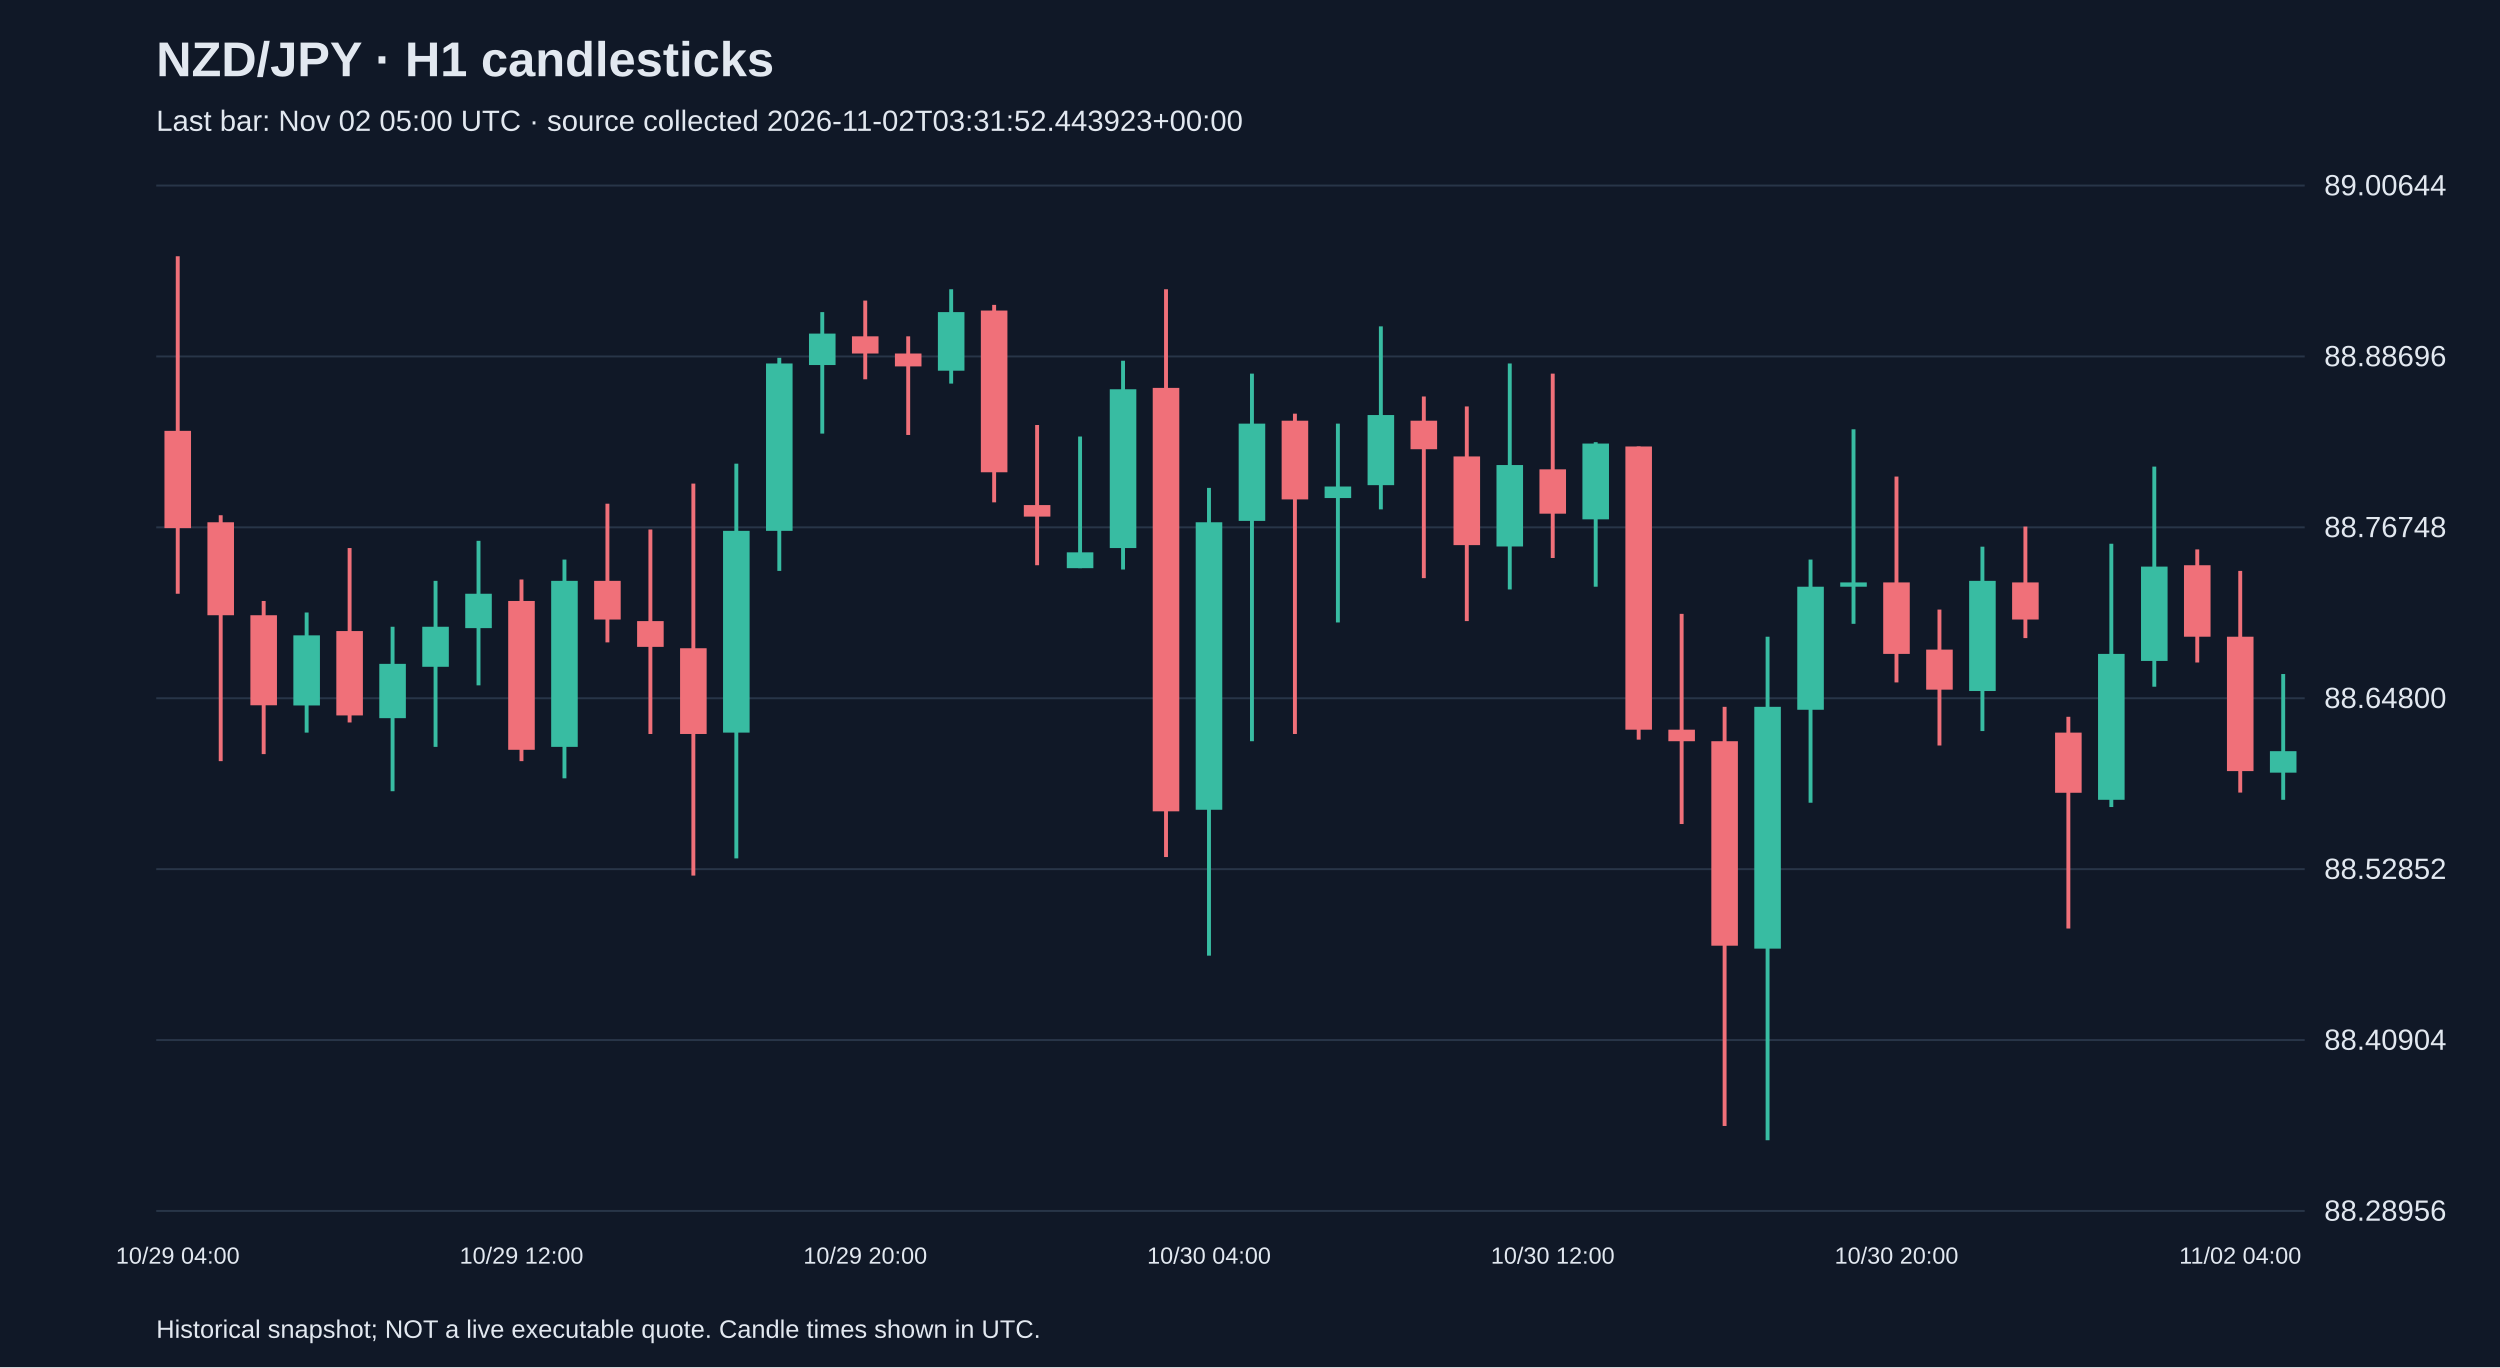
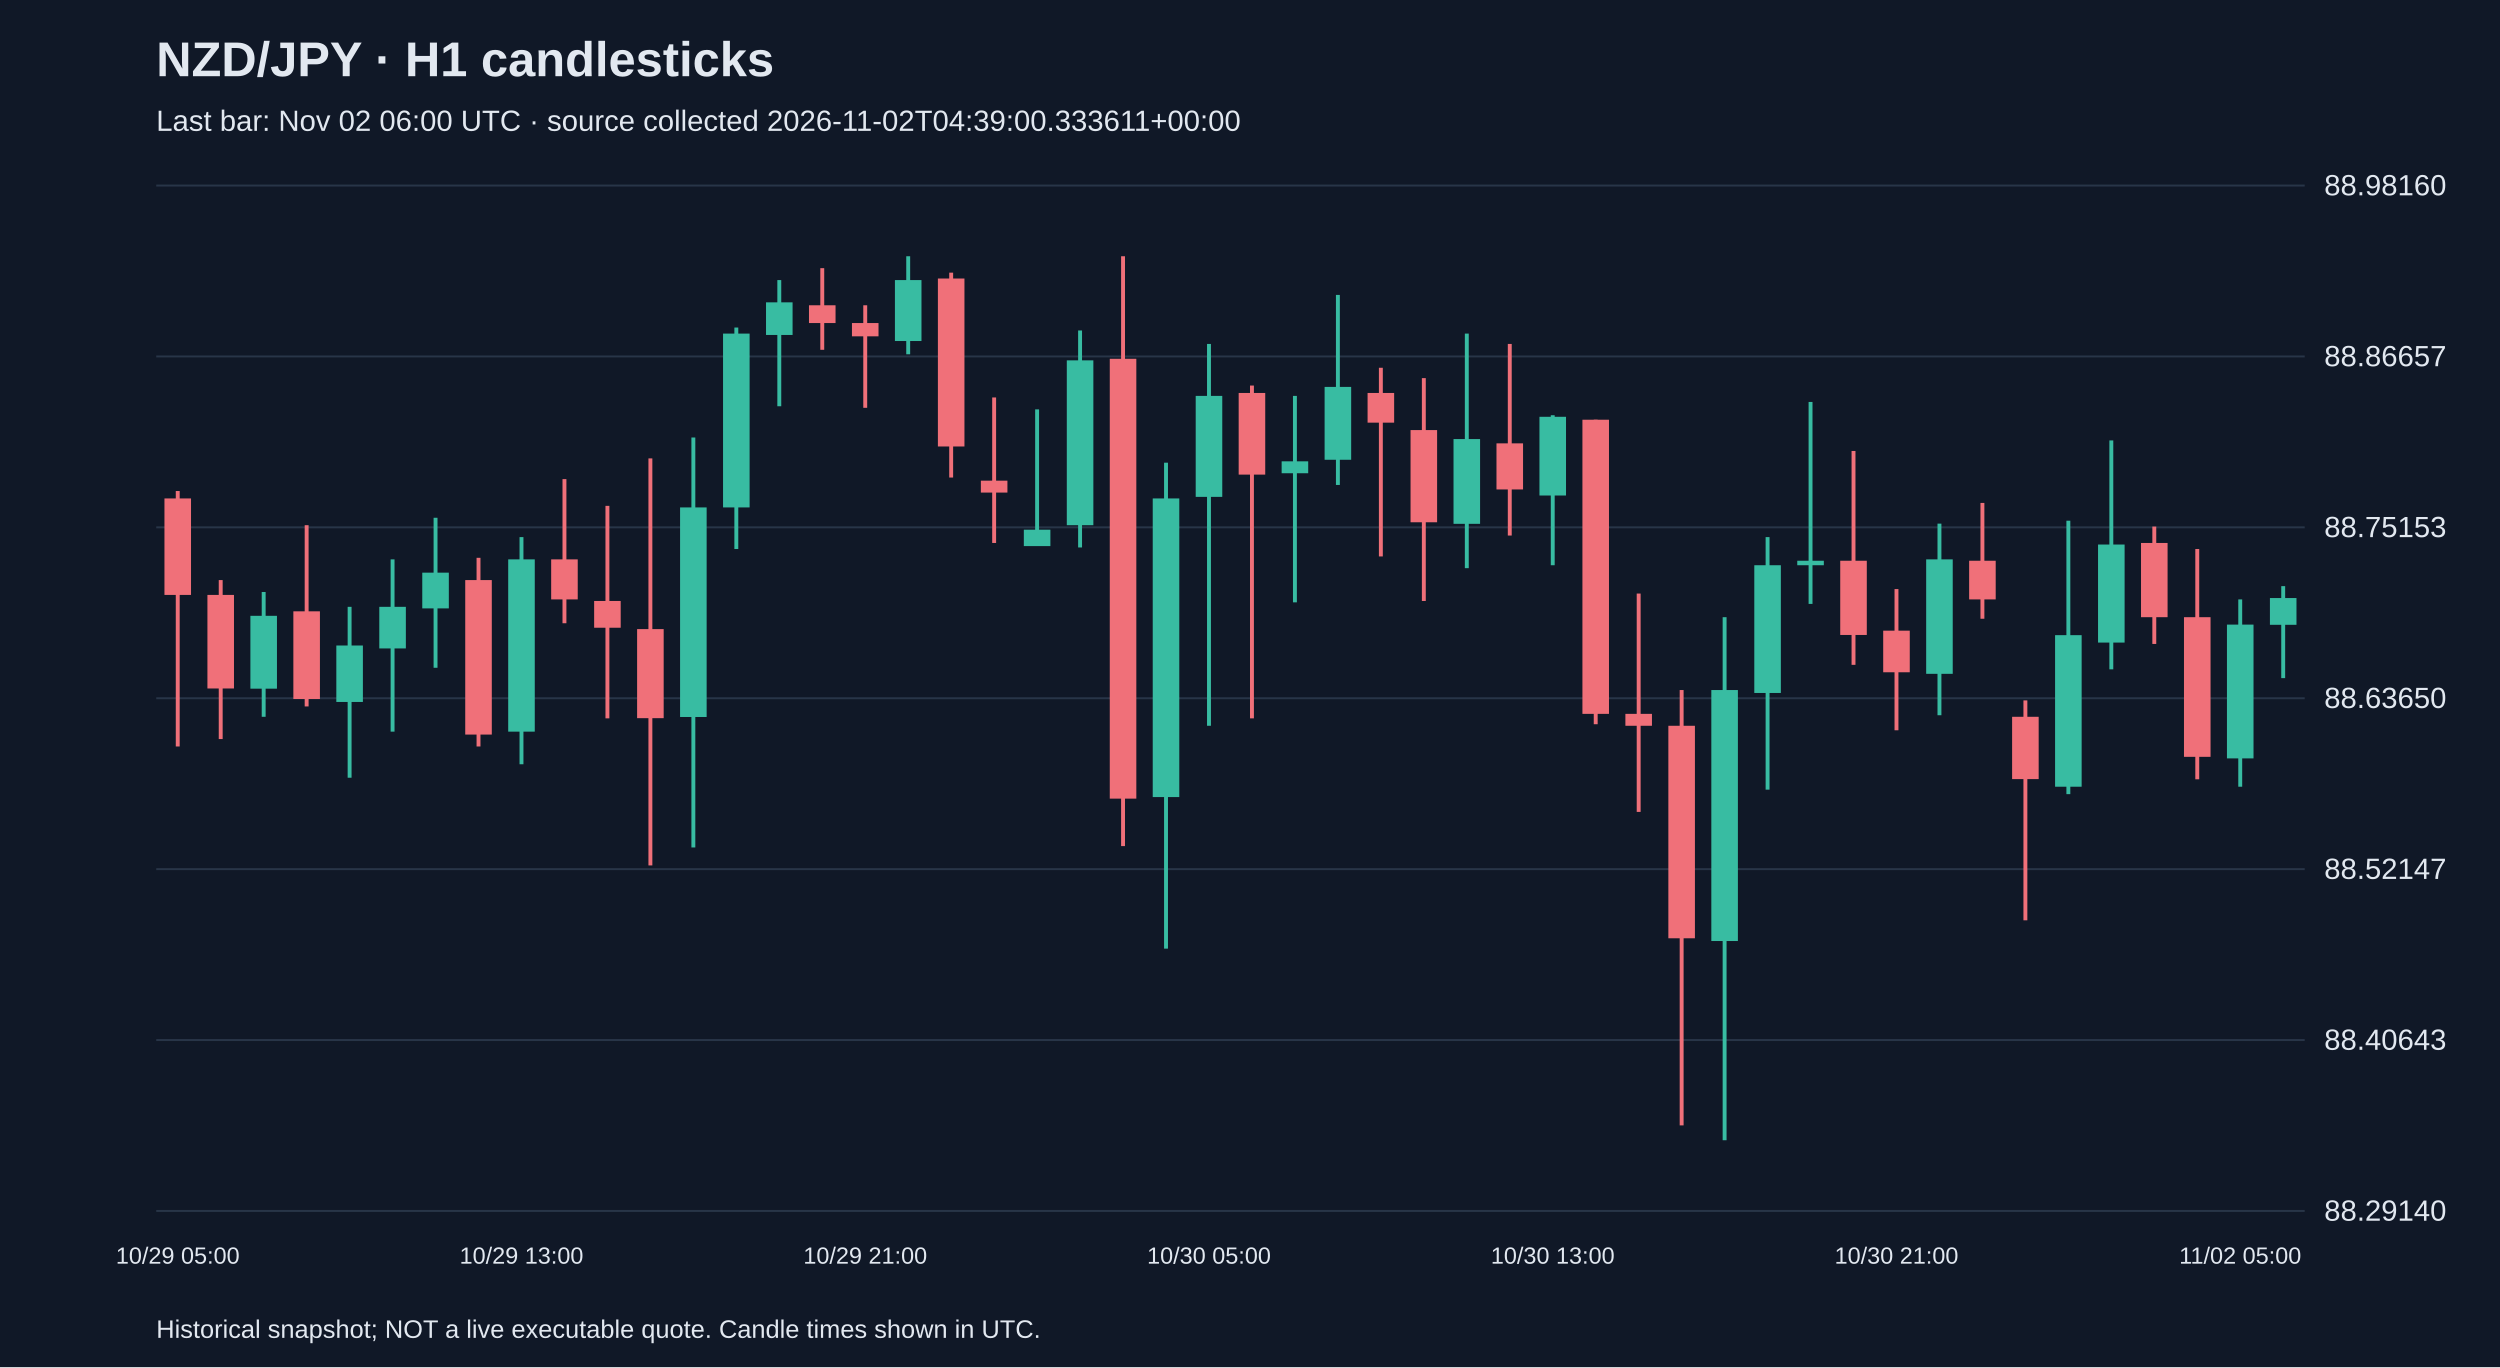
<svg xmlns="http://www.w3.org/2000/svg" viewBox="0 0 1280 700">
  <rect width="100%" height="100%" fill="#101827" />
  <style>text{font-family:Arial,sans-serif;fill:#e2e8f0}</style>
  <text x="80" y="39" font-size="25" font-weight="bold">NZD/JPY · H1 candlesticks</text>
-   <text x="80" y="67" font-size="15" fill="#a6b1c5">Last bar: Nov 02 05:00 UTC · source collected 2026-11-02T03:31:52.443923+00:00</text>
+   <text x="80" y="67" font-size="15" fill="#a6b1c5">Last bar: Nov 02 06:00 UTC · source collected 2026-11-02T04:39:00.333611+00:00</text>
  <line x1="80" y1="620.0" x2="1180" y2="620.0" stroke="#283548" />
-   <text x="1190" y="625.0" font-size="15">88.28956</text>
+   <text x="1190" y="625.0" font-size="15">88.29140</text>
  <line x1="80" y1="532.5" x2="1180" y2="532.5" stroke="#283548" />
-   <text x="1190" y="537.5" font-size="15">88.40904</text>
+   <text x="1190" y="537.5" font-size="15">88.40643</text>
  <line x1="80" y1="445.0" x2="1180" y2="445.0" stroke="#283548" />
-   <text x="1190" y="450.0" font-size="15">88.52852</text>
+   <text x="1190" y="450.0" font-size="15">88.52147</text>
  <line x1="80" y1="357.5" x2="1180" y2="357.5" stroke="#283548" />
-   <text x="1190" y="362.5" font-size="15">88.64800</text>
+   <text x="1190" y="362.5" font-size="15">88.63650</text>
  <line x1="80" y1="270.0" x2="1180" y2="270.0" stroke="#283548" />
-   <text x="1190" y="275.0" font-size="15">88.76748</text>
+   <text x="1190" y="275.0" font-size="15">88.75153</text>
  <line x1="80" y1="182.5" x2="1180" y2="182.5" stroke="#283548" />
-   <text x="1190" y="187.5" font-size="15">88.88696</text>
+   <text x="1190" y="187.5" font-size="15">88.86657</text>
  <line x1="80" y1="95.0" x2="1180" y2="95.0" stroke="#283548" />
-   <text x="1190" y="100.0" font-size="15">89.00644</text>
-   <line x1="91.0" y1="131.2" x2="91.0" y2="304.0" stroke="#f07079" stroke-width="2" />
-   <rect x="84.2" y="220.6" width="13.6" height="49.8" fill="#f07079" />
-   <text x="91.0" y="647" text-anchor="middle" font-size="12">10/29 04:00</text>
-   <line x1="113.0" y1="263.8" x2="113.0" y2="389.7" stroke="#f07079" stroke-width="2" />
-   <rect x="106.2" y="267.4" width="13.6" height="47.6" fill="#f07079" />
-   <line x1="135.0" y1="307.7" x2="135.0" y2="386.1" stroke="#f07079" stroke-width="2" />
-   <rect x="128.2" y="315.0" width="13.6" height="46.1" fill="#f07079" />
-   <line x1="157.0" y1="313.6" x2="157.0" y2="375.1" stroke="#38bca2" stroke-width="2" />
-   <rect x="150.2" y="325.3" width="13.6" height="35.9" fill="#38bca2" />
-   <line x1="179.0" y1="280.6" x2="179.0" y2="369.9" stroke="#f07079" stroke-width="2" />
-   <rect x="172.2" y="323.1" width="13.6" height="43.2" fill="#f07079" />
-   <line x1="201.0" y1="320.9" x2="201.0" y2="405.1" stroke="#38bca2" stroke-width="2" />
-   <rect x="194.2" y="339.9" width="13.6" height="27.8" fill="#38bca2" />
-   <line x1="223.0" y1="297.4" x2="223.0" y2="382.4" stroke="#38bca2" stroke-width="2" />
-   <rect x="216.2" y="320.9" width="13.6" height="20.5" fill="#38bca2" />
-   <line x1="245.0" y1="276.9" x2="245.0" y2="350.9" stroke="#38bca2" stroke-width="2" />
-   <rect x="238.2" y="304.0" width="13.6" height="17.6" fill="#38bca2" />
-   <line x1="267.0" y1="296.7" x2="267.0" y2="389.7" stroke="#f07079" stroke-width="2" />
-   <rect x="260.2" y="307.7" width="13.6" height="76.2" fill="#f07079" />
-   <text x="267.0" y="647" text-anchor="middle" font-size="12">10/29 12:00</text>
-   <line x1="289.0" y1="286.5" x2="289.0" y2="398.5" stroke="#38bca2" stroke-width="2" />
-   <rect x="282.2" y="297.4" width="13.6" height="85.0" fill="#38bca2" />
-   <line x1="311.0" y1="257.9" x2="311.0" y2="328.9" stroke="#f07079" stroke-width="2" />
-   <rect x="304.2" y="297.4" width="13.6" height="19.8" fill="#f07079" />
-   <line x1="333.0" y1="271.1" x2="333.0" y2="375.8" stroke="#f07079" stroke-width="2" />
-   <rect x="326.2" y="318.0" width="13.6" height="13.2" fill="#f07079" />
-   <line x1="355.0" y1="247.6" x2="355.0" y2="448.3" stroke="#f07079" stroke-width="2" />
-   <rect x="348.2" y="331.9" width="13.6" height="43.9" fill="#f07079" />
-   <line x1="377.0" y1="237.4" x2="377.0" y2="439.5" stroke="#38bca2" stroke-width="2" />
-   <rect x="370.2" y="271.8" width="13.6" height="103.3" fill="#38bca2" />
-   <line x1="399.0" y1="183.2" x2="399.0" y2="292.3" stroke="#38bca2" stroke-width="2" />
-   <rect x="392.2" y="186.1" width="13.6" height="85.7" fill="#38bca2" />
-   <line x1="421.0" y1="159.8" x2="421.0" y2="222.0" stroke="#38bca2" stroke-width="2" />
-   <rect x="414.2" y="170.8" width="13.6" height="16.1" fill="#38bca2" />
-   <line x1="443.0" y1="153.9" x2="443.0" y2="194.2" stroke="#f07079" stroke-width="2" />
-   <rect x="436.2" y="172.2" width="13.6" height="8.8" fill="#f07079" />
-   <text x="443.0" y="647" text-anchor="middle" font-size="12">10/29 20:00</text>
-   <line x1="465.0" y1="172.2" x2="465.0" y2="222.7" stroke="#f07079" stroke-width="2" />
-   <rect x="458.2" y="181.0" width="13.6" height="6.6" fill="#f07079" />
-   <line x1="487.0" y1="148.1" x2="487.0" y2="196.4" stroke="#38bca2" stroke-width="2" />
-   <rect x="480.2" y="159.8" width="13.6" height="30.0" fill="#38bca2" />
-   <line x1="509.0" y1="156.1" x2="509.0" y2="257.2" stroke="#f07079" stroke-width="2" />
-   <rect x="502.2" y="159.0" width="13.6" height="82.8" fill="#f07079" />
-   <line x1="531.0" y1="217.6" x2="531.0" y2="289.4" stroke="#f07079" stroke-width="2" />
-   <rect x="524.2" y="258.6" width="13.6" height="5.9" fill="#f07079" />
-   <line x1="553.0" y1="223.5" x2="553.0" y2="290.9" stroke="#38bca2" stroke-width="2" />
-   <rect x="546.2" y="282.8" width="13.6" height="8.1" fill="#38bca2" />
-   <line x1="575.0" y1="184.7" x2="575.0" y2="291.6" stroke="#38bca2" stroke-width="2" />
-   <rect x="568.2" y="199.3" width="13.6" height="81.3" fill="#38bca2" />
-   <line x1="597.0" y1="148.1" x2="597.0" y2="438.8" stroke="#f07079" stroke-width="2" />
-   <rect x="590.2" y="198.6" width="13.6" height="216.8" fill="#f07079" />
-   <line x1="619.0" y1="249.8" x2="619.0" y2="489.3" stroke="#38bca2" stroke-width="2" />
-   <rect x="612.2" y="267.4" width="13.6" height="147.2" fill="#38bca2" />
-   <text x="619.0" y="647" text-anchor="middle" font-size="12">10/30 04:00</text>
-   <line x1="641.0" y1="191.3" x2="641.0" y2="379.5" stroke="#38bca2" stroke-width="2" />
-   <rect x="634.2" y="216.9" width="13.6" height="49.8" fill="#38bca2" />
-   <line x1="663.0" y1="211.8" x2="663.0" y2="375.8" stroke="#f07079" stroke-width="2" />
-   <rect x="656.2" y="215.4" width="13.6" height="40.3" fill="#f07079" />
-   <line x1="685.0" y1="216.9" x2="685.0" y2="318.7" stroke="#38bca2" stroke-width="2" />
-   <rect x="678.2" y="249.1" width="13.6" height="5.9" fill="#38bca2" />
-   <line x1="707.0" y1="167.1" x2="707.0" y2="260.8" stroke="#38bca2" stroke-width="2" />
-   <rect x="700.2" y="212.5" width="13.6" height="35.9" fill="#38bca2" />
-   <line x1="729.0" y1="203.0" x2="729.0" y2="296.0" stroke="#f07079" stroke-width="2" />
-   <rect x="722.2" y="215.4" width="13.6" height="14.6" fill="#f07079" />
-   <line x1="751.0" y1="208.1" x2="751.0" y2="318.0" stroke="#f07079" stroke-width="2" />
-   <rect x="744.2" y="233.7" width="13.6" height="45.4" fill="#f07079" />
-   <line x1="773.0" y1="186.1" x2="773.0" y2="301.8" stroke="#38bca2" stroke-width="2" />
-   <rect x="766.2" y="238.1" width="13.6" height="41.7" fill="#38bca2" />
-   <line x1="795.0" y1="191.3" x2="795.0" y2="285.7" stroke="#f07079" stroke-width="2" />
-   <rect x="788.2" y="240.3" width="13.6" height="22.7" fill="#f07079" />
-   <text x="795.0" y="647" text-anchor="middle" font-size="12">10/30 12:00</text>
-   <line x1="817.0" y1="226.4" x2="817.0" y2="300.4" stroke="#38bca2" stroke-width="2" />
-   <rect x="810.2" y="227.1" width="13.6" height="38.8" fill="#38bca2" />
-   <line x1="839.0" y1="228.6" x2="839.0" y2="378.7" stroke="#f07079" stroke-width="2" />
-   <rect x="832.2" y="228.6" width="13.6" height="145.0" fill="#f07079" />
-   <line x1="861.0" y1="314.3" x2="861.0" y2="421.9" stroke="#f07079" stroke-width="2" />
-   <rect x="854.2" y="373.6" width="13.6" height="5.9" fill="#f07079" />
-   <line x1="883.0" y1="361.9" x2="883.0" y2="576.5" stroke="#f07079" stroke-width="2" />
-   <rect x="876.2" y="379.5" width="13.6" height="104.7" fill="#f07079" />
-   <line x1="905.0" y1="326.0" x2="905.0" y2="583.8" stroke="#38bca2" stroke-width="2" />
-   <rect x="898.2" y="361.9" width="13.6" height="123.8" fill="#38bca2" />
-   <line x1="927.0" y1="286.5" x2="927.0" y2="411.0" stroke="#38bca2" stroke-width="2" />
-   <rect x="920.2" y="300.4" width="13.6" height="63.0" fill="#38bca2" />
-   <line x1="949.0" y1="219.8" x2="949.0" y2="319.4" stroke="#38bca2" stroke-width="2" />
-   <rect x="942.2" y="298.2" width="13.6" height="2.2" fill="#38bca2" />
-   <line x1="971.0" y1="244.0" x2="971.0" y2="349.4" stroke="#f07079" stroke-width="2" />
-   <rect x="964.2" y="298.2" width="13.6" height="36.6" fill="#f07079" />
-   <text x="971.0" y="647" text-anchor="middle" font-size="12">10/30 20:00</text>
-   <line x1="993.0" y1="312.1" x2="993.0" y2="381.7" stroke="#f07079" stroke-width="2" />
-   <rect x="986.2" y="332.6" width="13.6" height="20.5" fill="#f07079" />
-   <line x1="1015.0" y1="279.9" x2="1015.0" y2="374.3" stroke="#38bca2" stroke-width="2" />
-   <rect x="1008.2" y="297.4" width="13.6" height="56.4" fill="#38bca2" />
-   <line x1="1037.0" y1="269.6" x2="1037.0" y2="326.7" stroke="#f07079" stroke-width="2" />
-   <rect x="1030.2" y="298.2" width="13.6" height="19.0" fill="#f07079" />
-   <line x1="1059.0" y1="367.0" x2="1059.0" y2="475.4" stroke="#f07079" stroke-width="2" />
-   <rect x="1052.2" y="375.1" width="13.6" height="30.8" fill="#f07079" />
-   <line x1="1081.0" y1="278.4" x2="1081.0" y2="413.2" stroke="#38bca2" stroke-width="2" />
-   <rect x="1074.2" y="334.8" width="13.6" height="74.7" fill="#38bca2" />
-   <line x1="1103.0" y1="238.9" x2="1103.0" y2="351.6" stroke="#38bca2" stroke-width="2" />
-   <rect x="1096.2" y="290.1" width="13.6" height="48.3" fill="#38bca2" />
-   <line x1="1125.0" y1="281.3" x2="1125.0" y2="339.2" stroke="#f07079" stroke-width="2" />
-   <rect x="1118.2" y="289.4" width="13.6" height="36.6" fill="#f07079" />
-   <line x1="1147.0" y1="292.3" x2="1147.0" y2="405.8" stroke="#f07079" stroke-width="2" />
-   <rect x="1140.2" y="326.0" width="13.6" height="68.8" fill="#f07079" />
-   <text x="1147.0" y="647" text-anchor="middle" font-size="12">11/02 04:00</text>
-   <line x1="1169.0" y1="345.1" x2="1169.0" y2="409.5" stroke="#38bca2" stroke-width="2" />
-   <rect x="1162.2" y="384.6" width="13.6" height="11.0" fill="#38bca2" />
+   <text x="1190" y="100.0" font-size="15">88.98160</text>
+   <line x1="91.0" y1="251.4" x2="91.0" y2="382.2" stroke="#f07079" stroke-width="2" />
+   <rect x="84.2" y="255.2" width="13.6" height="49.4" fill="#f07079" />
+   <text x="91.0" y="647" text-anchor="middle" font-size="12">10/29 05:00</text>
+   <line x1="113.0" y1="297.0" x2="113.0" y2="378.4" stroke="#f07079" stroke-width="2" />
+   <rect x="106.2" y="304.6" width="13.6" height="47.9" fill="#f07079" />
+   <line x1="135.0" y1="303.1" x2="135.0" y2="367.0" stroke="#38bca2" stroke-width="2" />
+   <rect x="128.2" y="315.3" width="13.6" height="37.3" fill="#38bca2" />
+   <line x1="157.0" y1="268.9" x2="157.0" y2="361.7" stroke="#f07079" stroke-width="2" />
+   <rect x="150.2" y="313.0" width="13.6" height="44.9" fill="#f07079" />
+   <line x1="179.0" y1="310.7" x2="179.0" y2="398.2" stroke="#38bca2" stroke-width="2" />
+   <rect x="172.2" y="330.5" width="13.6" height="28.9" fill="#38bca2" />
+   <line x1="201.0" y1="286.4" x2="201.0" y2="374.6" stroke="#38bca2" stroke-width="2" />
+   <rect x="194.2" y="310.7" width="13.6" height="21.3" fill="#38bca2" />
+   <line x1="223.0" y1="265.1" x2="223.0" y2="341.9" stroke="#38bca2" stroke-width="2" />
+   <rect x="216.2" y="293.2" width="13.6" height="18.3" fill="#38bca2" />
+   <line x1="245.0" y1="285.6" x2="245.0" y2="382.2" stroke="#f07079" stroke-width="2" />
+   <rect x="238.2" y="297.0" width="13.6" height="79.1" fill="#f07079" />
+   <line x1="267.0" y1="275.0" x2="267.0" y2="391.3" stroke="#38bca2" stroke-width="2" />
+   <rect x="260.2" y="286.4" width="13.6" height="88.2" fill="#38bca2" />
+   <text x="267.0" y="647" text-anchor="middle" font-size="12">10/29 13:00</text>
+   <line x1="289.0" y1="245.3" x2="289.0" y2="319.1" stroke="#f07079" stroke-width="2" />
+   <rect x="282.2" y="286.4" width="13.6" height="20.5" fill="#f07079" />
+   <line x1="311.0" y1="259.0" x2="311.0" y2="367.8" stroke="#f07079" stroke-width="2" />
+   <rect x="304.2" y="307.7" width="13.6" height="13.7" fill="#f07079" />
+   <line x1="333.0" y1="234.7" x2="333.0" y2="443.1" stroke="#f07079" stroke-width="2" />
+   <rect x="326.2" y="322.1" width="13.6" height="45.6" fill="#f07079" />
+   <line x1="355.0" y1="224.0" x2="355.0" y2="433.9" stroke="#38bca2" stroke-width="2" />
+   <rect x="348.2" y="259.8" width="13.6" height="107.3" fill="#38bca2" />
+   <line x1="377.0" y1="167.7" x2="377.0" y2="281.1" stroke="#38bca2" stroke-width="2" />
+   <rect x="370.2" y="170.8" width="13.6" height="89.0" fill="#38bca2" />
+   <line x1="399.0" y1="143.4" x2="399.0" y2="208.0" stroke="#38bca2" stroke-width="2" />
+   <rect x="392.2" y="154.8" width="13.6" height="16.7" fill="#38bca2" />
+   <line x1="421.0" y1="137.3" x2="421.0" y2="179.1" stroke="#f07079" stroke-width="2" />
+   <rect x="414.2" y="156.3" width="13.6" height="9.1" fill="#f07079" />
+   <line x1="443.0" y1="156.3" x2="443.0" y2="208.8" stroke="#f07079" stroke-width="2" />
+   <rect x="436.2" y="165.4" width="13.6" height="6.8" fill="#f07079" />
+   <text x="443.0" y="647" text-anchor="middle" font-size="12">10/29 21:00</text>
+   <line x1="465.0" y1="131.2" x2="465.0" y2="181.4" stroke="#38bca2" stroke-width="2" />
+   <rect x="458.2" y="143.4" width="13.6" height="31.2" fill="#38bca2" />
+   <line x1="487.0" y1="139.6" x2="487.0" y2="244.5" stroke="#f07079" stroke-width="2" />
+   <rect x="480.2" y="142.6" width="13.6" height="86.0" fill="#f07079" />
+   <line x1="509.0" y1="203.5" x2="509.0" y2="278.0" stroke="#f07079" stroke-width="2" />
+   <rect x="502.2" y="246.1" width="13.6" height="6.1" fill="#f07079" />
+   <line x1="531.0" y1="209.6" x2="531.0" y2="279.5" stroke="#38bca2" stroke-width="2" />
+   <rect x="524.2" y="271.2" width="13.6" height="8.4" fill="#38bca2" />
+   <line x1="553.0" y1="169.2" x2="553.0" y2="280.3" stroke="#38bca2" stroke-width="2" />
+   <rect x="546.2" y="184.5" width="13.6" height="84.4" fill="#38bca2" />
+   <line x1="575.0" y1="131.2" x2="575.0" y2="433.2" stroke="#f07079" stroke-width="2" />
+   <rect x="568.2" y="183.7" width="13.6" height="225.2" fill="#f07079" />
+   <line x1="597.0" y1="236.9" x2="597.0" y2="485.7" stroke="#38bca2" stroke-width="2" />
+   <rect x="590.2" y="255.2" width="13.6" height="152.9" fill="#38bca2" />
+   <line x1="619.0" y1="176.1" x2="619.0" y2="371.6" stroke="#38bca2" stroke-width="2" />
+   <rect x="612.2" y="202.7" width="13.6" height="51.7" fill="#38bca2" />
+   <text x="619.0" y="647" text-anchor="middle" font-size="12">10/30 05:00</text>
+   <line x1="641.0" y1="197.4" x2="641.0" y2="367.8" stroke="#f07079" stroke-width="2" />
+   <rect x="634.2" y="201.2" width="13.6" height="41.8" fill="#f07079" />
+   <line x1="663.0" y1="202.7" x2="663.0" y2="308.4" stroke="#38bca2" stroke-width="2" />
+   <rect x="656.2" y="236.2" width="13.6" height="6.1" fill="#38bca2" />
+   <line x1="685.0" y1="151.0" x2="685.0" y2="248.3" stroke="#38bca2" stroke-width="2" />
+   <rect x="678.2" y="198.1" width="13.6" height="37.3" fill="#38bca2" />
+   <line x1="707.0" y1="188.3" x2="707.0" y2="284.9" stroke="#f07079" stroke-width="2" />
+   <rect x="700.2" y="201.2" width="13.6" height="15.2" fill="#f07079" />
+   <line x1="729.0" y1="193.6" x2="729.0" y2="307.7" stroke="#f07079" stroke-width="2" />
+   <rect x="722.2" y="220.2" width="13.6" height="47.2" fill="#f07079" />
+   <line x1="751.0" y1="170.8" x2="751.0" y2="290.9" stroke="#38bca2" stroke-width="2" />
+   <rect x="744.2" y="224.8" width="13.6" height="43.4" fill="#38bca2" />
+   <line x1="773.0" y1="176.1" x2="773.0" y2="274.2" stroke="#f07079" stroke-width="2" />
+   <rect x="766.2" y="227.0" width="13.6" height="23.6" fill="#f07079" />
+   <line x1="795.0" y1="212.6" x2="795.0" y2="289.4" stroke="#38bca2" stroke-width="2" />
+   <rect x="788.2" y="213.4" width="13.6" height="40.3" fill="#38bca2" />
+   <text x="795.0" y="647" text-anchor="middle" font-size="12">10/30 13:00</text>
+   <line x1="817.0" y1="214.9" x2="817.0" y2="370.8" stroke="#f07079" stroke-width="2" />
+   <rect x="810.2" y="214.9" width="13.6" height="150.6" fill="#f07079" />
+   <line x1="839.0" y1="303.9" x2="839.0" y2="415.7" stroke="#f07079" stroke-width="2" />
+   <rect x="832.2" y="365.5" width="13.6" height="6.1" fill="#f07079" />
+   <line x1="861.0" y1="353.3" x2="861.0" y2="576.2" stroke="#f07079" stroke-width="2" />
+   <rect x="854.2" y="371.6" width="13.6" height="108.8" fill="#f07079" />
+   <line x1="883.0" y1="316.0" x2="883.0" y2="583.8" stroke="#38bca2" stroke-width="2" />
+   <rect x="876.2" y="353.3" width="13.6" height="128.5" fill="#38bca2" />
+   <line x1="905.0" y1="275.0" x2="905.0" y2="404.3" stroke="#38bca2" stroke-width="2" />
+   <rect x="898.2" y="289.4" width="13.6" height="65.4" fill="#38bca2" />
+   <line x1="927.0" y1="205.8" x2="927.0" y2="309.2" stroke="#38bca2" stroke-width="2" />
+   <rect x="920.2" y="287.1" width="13.6" height="2.3" fill="#38bca2" />
+   <line x1="949.0" y1="230.9" x2="949.0" y2="340.4" stroke="#f07079" stroke-width="2" />
+   <rect x="942.2" y="287.1" width="13.6" height="38.0" fill="#f07079" />
+   <line x1="971.0" y1="301.6" x2="971.0" y2="373.9" stroke="#f07079" stroke-width="2" />
+   <rect x="964.2" y="322.9" width="13.6" height="21.3" fill="#f07079" />
+   <text x="971.0" y="647" text-anchor="middle" font-size="12">10/30 21:00</text>
+   <line x1="993.0" y1="268.1" x2="993.0" y2="366.2" stroke="#38bca2" stroke-width="2" />
+   <rect x="986.2" y="286.4" width="13.6" height="58.6" fill="#38bca2" />
+   <line x1="1015.0" y1="257.5" x2="1015.0" y2="316.8" stroke="#f07079" stroke-width="2" />
+   <rect x="1008.2" y="287.1" width="13.6" height="19.8" fill="#f07079" />
+   <line x1="1037.0" y1="358.6" x2="1037.0" y2="471.2" stroke="#f07079" stroke-width="2" />
+   <rect x="1030.2" y="367.0" width="13.6" height="31.9" fill="#f07079" />
+   <line x1="1059.0" y1="266.6" x2="1059.0" y2="406.6" stroke="#38bca2" stroke-width="2" />
+   <rect x="1052.2" y="325.2" width="13.6" height="77.6" fill="#38bca2" />
+   <line x1="1081.0" y1="225.5" x2="1081.0" y2="342.7" stroke="#38bca2" stroke-width="2" />
+   <rect x="1074.2" y="278.8" width="13.6" height="50.2" fill="#38bca2" />
+   <line x1="1103.0" y1="269.6" x2="1103.0" y2="329.7" stroke="#f07079" stroke-width="2" />
+   <rect x="1096.2" y="278.0" width="13.6" height="38.0" fill="#f07079" />
+   <line x1="1125.0" y1="281.1" x2="1125.0" y2="399.0" stroke="#f07079" stroke-width="2" />
+   <rect x="1118.2" y="316.0" width="13.6" height="71.5" fill="#f07079" />
+   <line x1="1147.0" y1="306.9" x2="1147.0" y2="402.8" stroke="#38bca2" stroke-width="2" />
+   <rect x="1140.2" y="319.8" width="13.6" height="68.5" fill="#38bca2" />
+   <text x="1147.0" y="647" text-anchor="middle" font-size="12">11/02 05:00</text>
+   <line x1="1169.0" y1="300.1" x2="1169.0" y2="347.2" stroke="#38bca2" stroke-width="2" />
+   <rect x="1162.2" y="306.2" width="13.6" height="13.7" fill="#38bca2" />
  <text x="80" y="685" font-size="13">Historical snapshot; NOT a live executable quote. Candle times shown in UTC.</text>
</svg>
